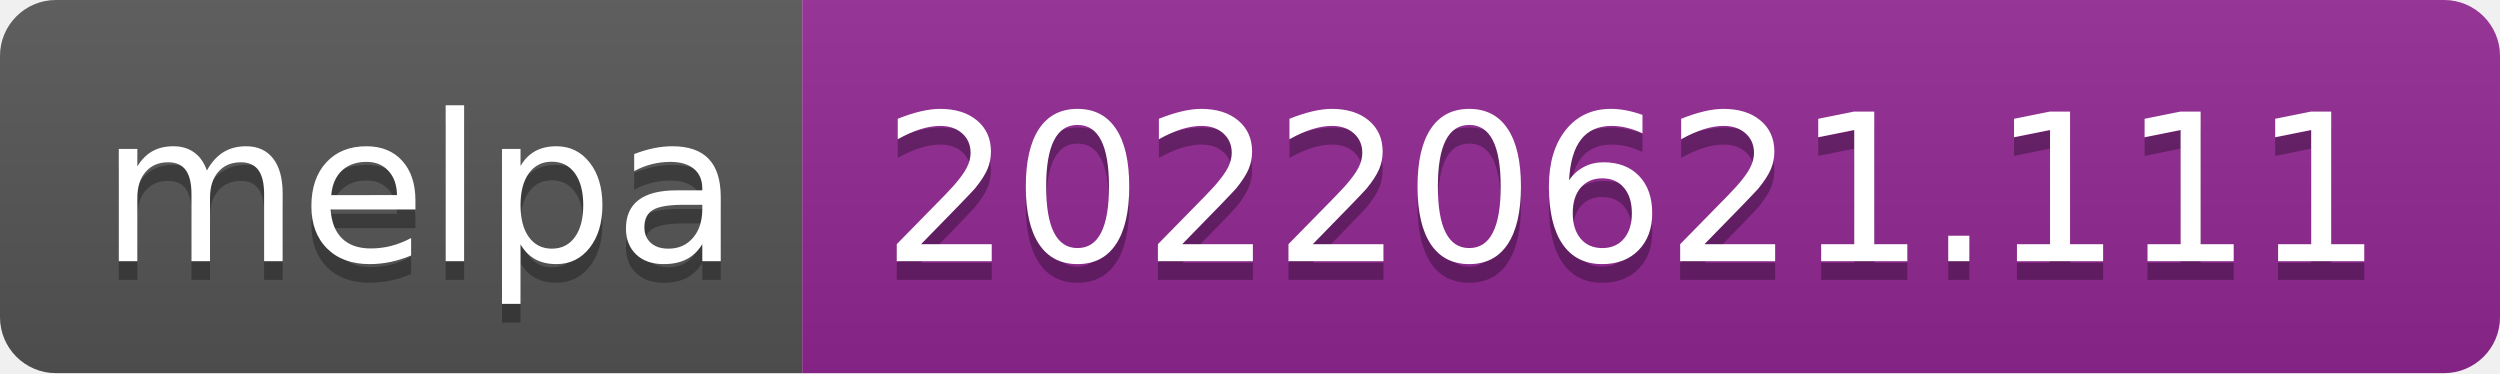
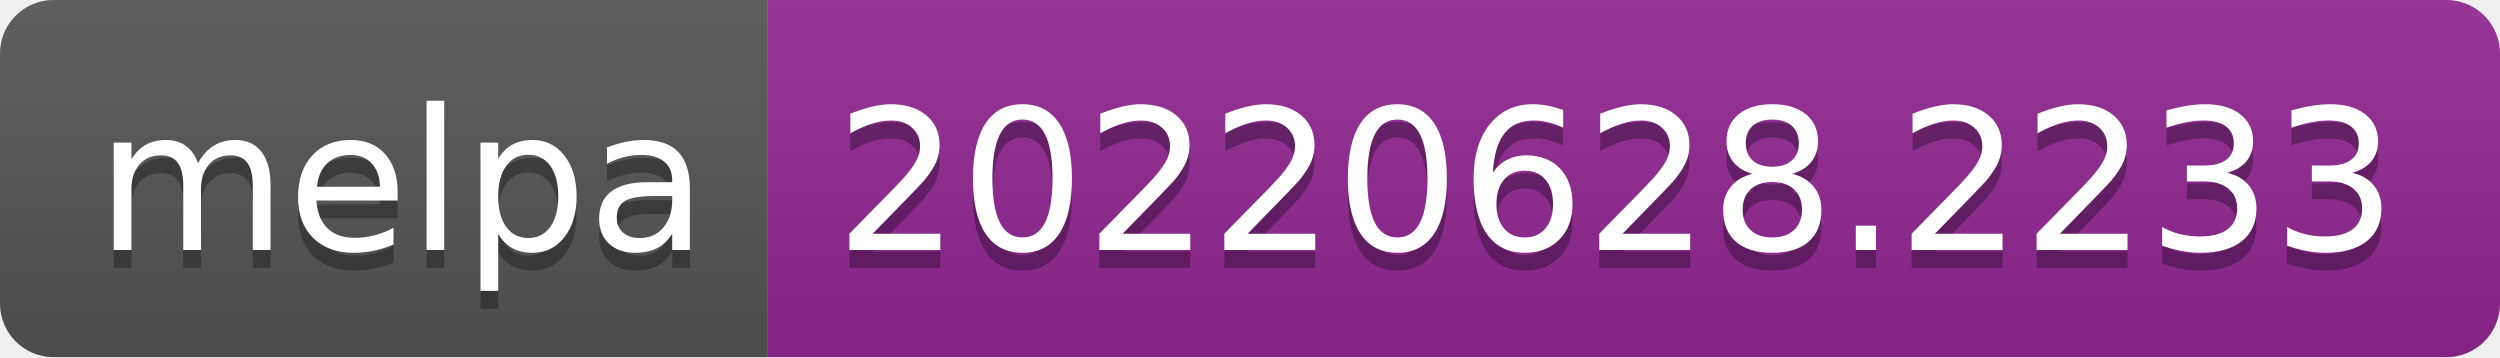
- <svg xmlns="http://www.w3.org/2000/svg" width="134" height="20" role="img" aria-label="melpa: 20220621.111">
+ <svg xmlns="http://www.w3.org/2000/svg" width="140" height="20" role="img" aria-label="melpa: 20220628.2233">
  <linearGradient id="s" x2="0" y2="100%">
    <stop offset="0" stop-color="#bbb" stop-opacity=".1" />
    <stop offset="1" stop-opacity=".1" />
  </linearGradient>
  <clipPath id="r">
-     <rect width="134" height="20" rx="3" fill="#fff" />
+     <rect width="140" height="20" rx="3" fill="#fff" />
  </clipPath>
  <g clip-path="url(#r)">
    <rect width="43" height="20" fill="#555" />
-     <rect x="43" width="91" height="20" fill="#922793" />
-     <rect width="134" height="20" fill="url(#s)" />
+     <rect x="43" width="97" height="20" fill="#922793" />
+     <rect width="140" height="20" fill="url(#s)" />
  </g>
  <g fill="#fff" text-anchor="middle" font-family="Verdana,Geneva,DejaVu Sans,sans-serif" text-rendering="geometricPrecision" font-size="110">
    <text aria-hidden="true" x="225" y="150" fill="#010101" fill-opacity=".3" transform="scale(.1)" textLength="330">melpa</text>
    <text x="225" y="140" transform="scale(.1)" fill="#fff" textLength="330">melpa</text>
-     <text aria-hidden="true" x="875" y="150" fill="#010101" fill-opacity=".3" transform="scale(.1)" textLength="810">20220621.111</text>
-     <text x="875" y="140" transform="scale(.1)" fill="#fff" textLength="810">20220621.111</text>
+     <text aria-hidden="true" x="905" y="150" fill="#010101" fill-opacity=".3" transform="scale(.1)" textLength="870">20220628.2233</text>
+     <text x="905" y="140" transform="scale(.1)" fill="#fff" textLength="870">20220628.2233</text>
  </g>
</svg>
